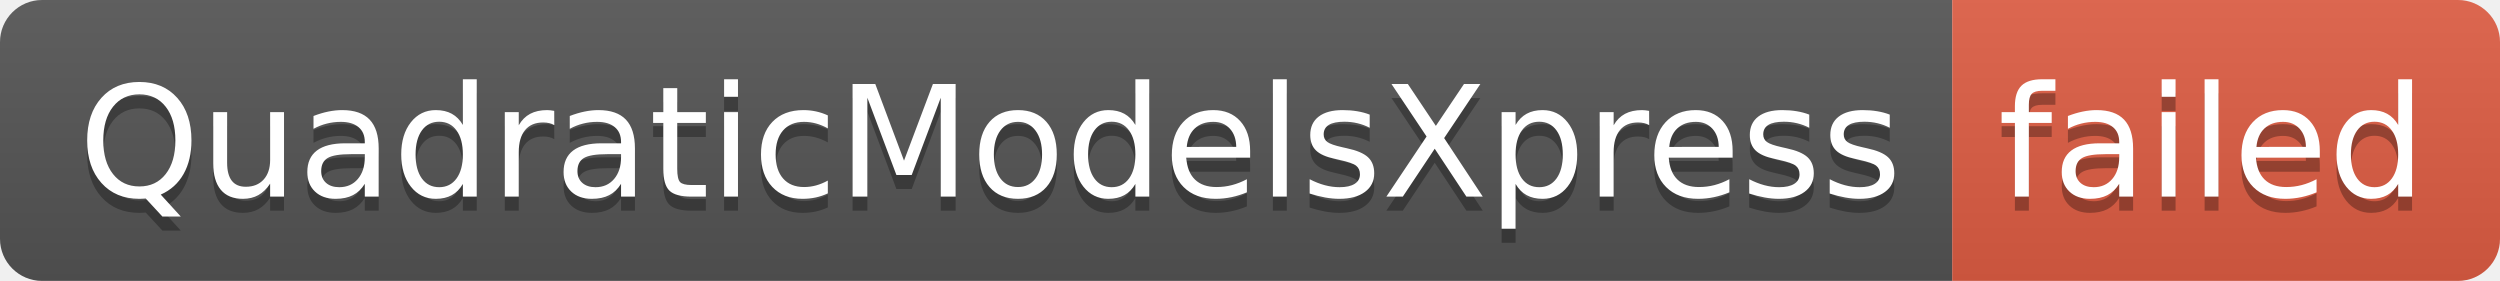
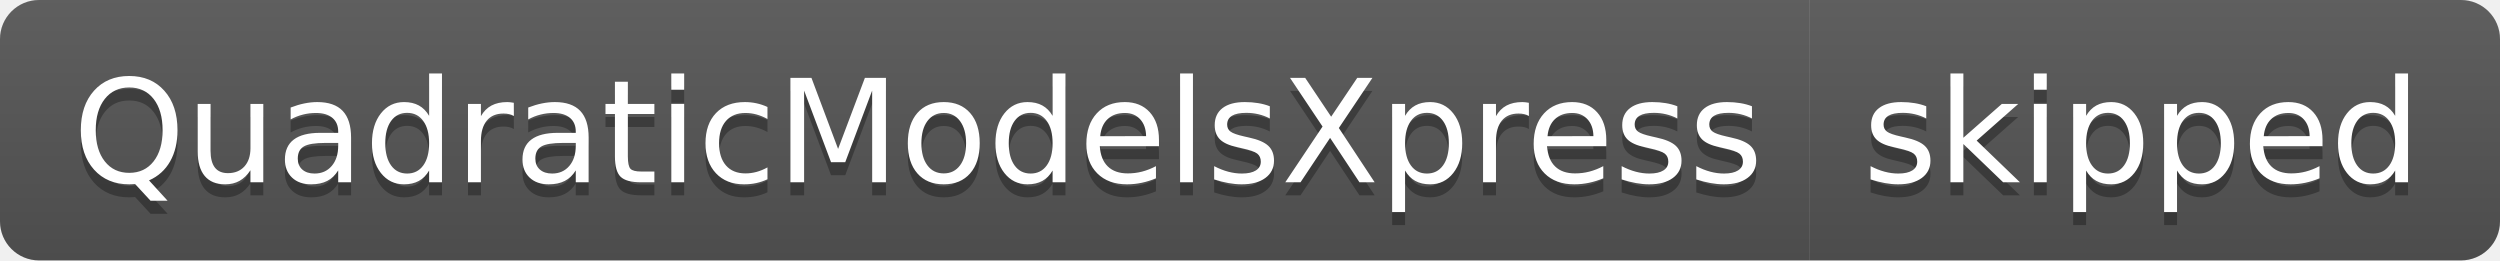
- <svg xmlns="http://www.w3.org/2000/svg" width="178" height="20" role="img" aria-label="QuadraticModelsXpress: failed">
+ <svg xmlns="http://www.w3.org/2000/svg" width="192" height="20" role="img" aria-label="QuadraticModelsXpress: skipped">
  <linearGradient id="s" x2="0" y2="100%">
    <stop offset="0" stop-color="#bbb" stop-opacity=".1" />
    <stop offset="1" stop-opacity=".1" />
  </linearGradient>
  <clipPath id="r">
-     <rect width="178" height="20" rx="3" fill="#fff" />
+     <rect width="192" height="20" rx="3" fill="#fff" />
  </clipPath>
  <g clip-path="url(#r)">
    <rect width="139" height="20" fill="#555" />
-     <rect x="139" width="39" height="20" fill="#e05d44" />
-     <rect width="178" height="20" fill="url(#s)" />
+     <rect x="139" width="53" height="20" fill="#555" />
+     <rect width="192" height="20" fill="url(#s)" />
  </g>
  <g fill="#fff" text-anchor="middle" font-family="Verdana,Geneva,DejaVu Sans,sans-serif" text-rendering="geometricPrecision" font-size="110">
    <text aria-hidden="true" x="705" y="150" fill="#010101" fill-opacity=".3" transform="scale(.1)" textLength="1290">QuadraticModelsXpress</text>
    <text x="705" y="140" transform="scale(.1)" fill="#fff" textLength="1290">QuadraticModelsXpress</text>
-     <text aria-hidden="true" x="1575" y="150" fill="#010101" fill-opacity=".3" transform="scale(.1)" textLength="290">failed</text>
-     <text x="1575" y="140" transform="scale(.1)" fill="#fff" textLength="290">failed</text>
+     <text aria-hidden="true" x="1645" y="150" fill="#010101" fill-opacity=".3" transform="scale(.1)" textLength="430">skipped</text>
+     <text x="1645" y="140" transform="scale(.1)" fill="#fff" textLength="430">skipped</text>
  </g>
</svg>
